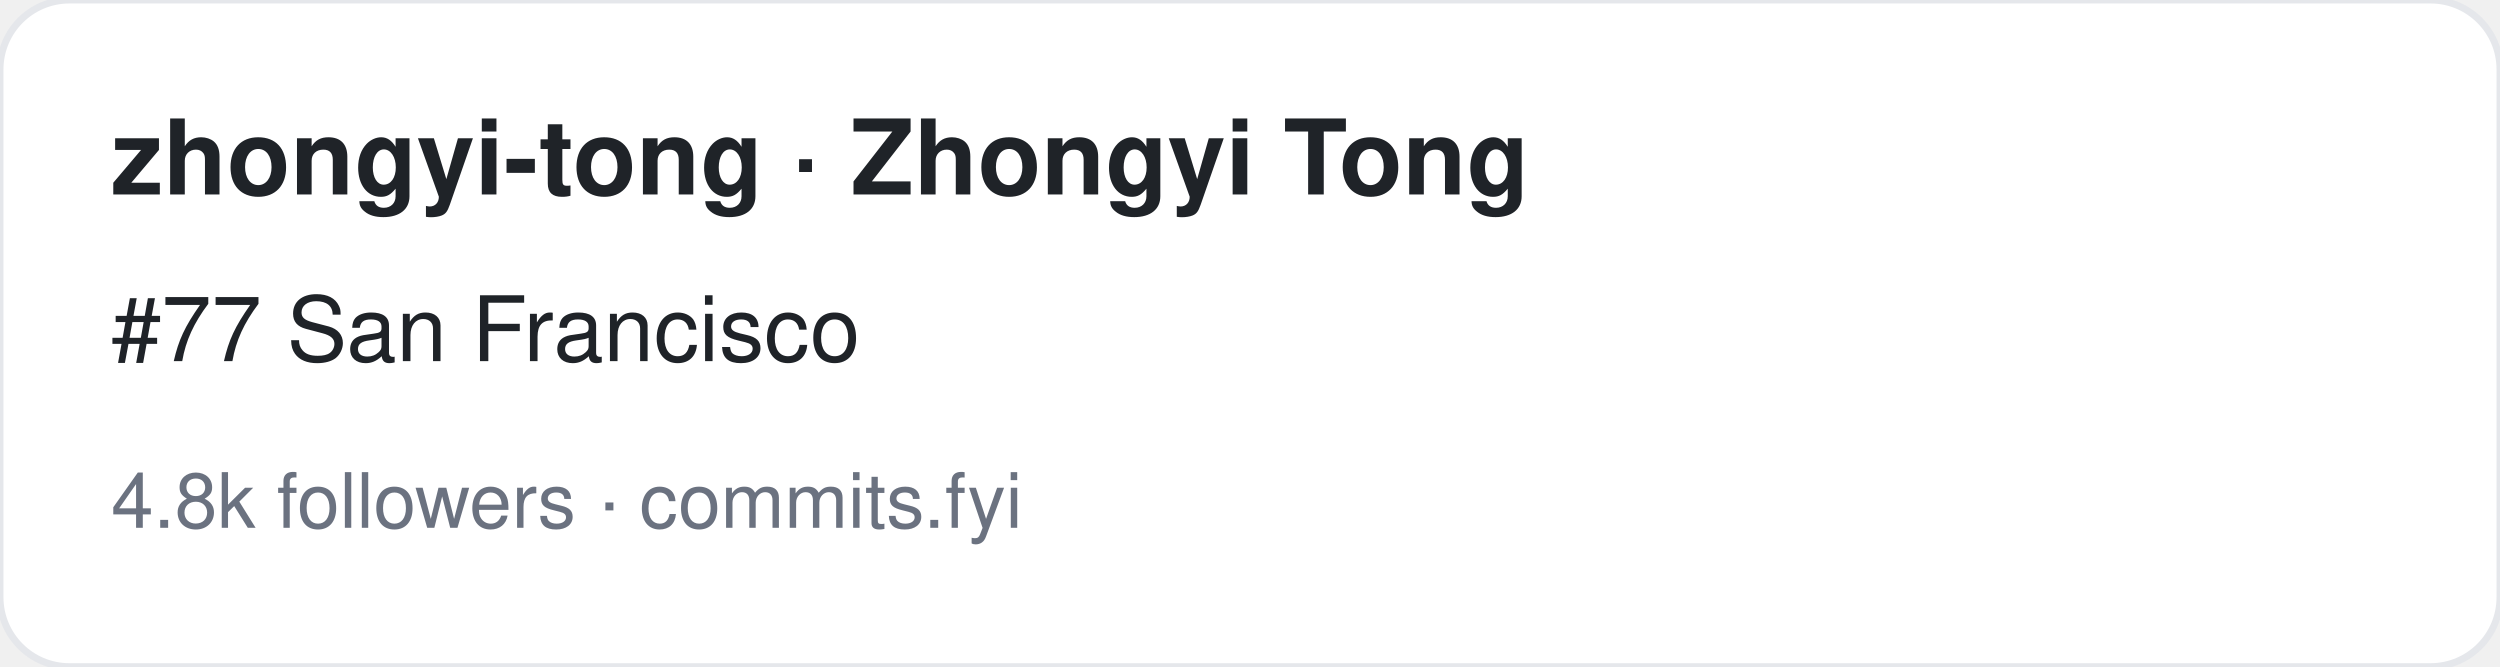
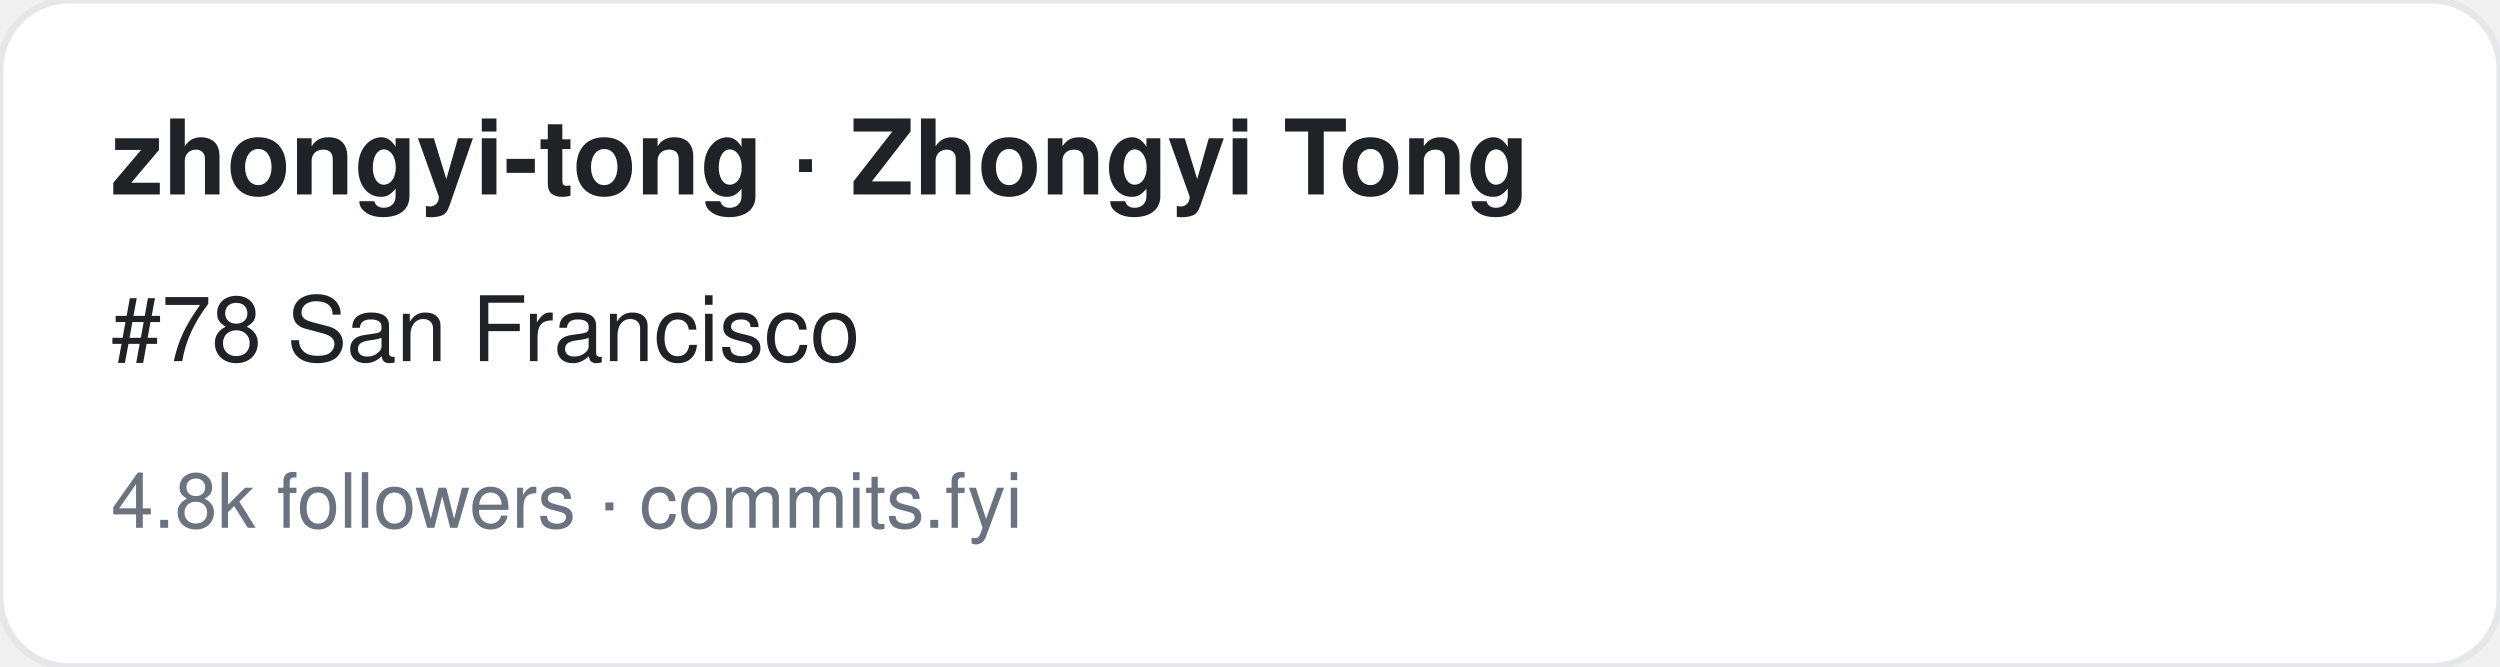
<svg xmlns="http://www.w3.org/2000/svg" width="360" height="96" viewBox="0 0 360 96" font-family="-apple-system,BlinkMacSystemFont,Segoe UI,Helvetica,Arial,sans-serif">
  <rect width="360" height="96" rx="10" fill="#ffffff" stroke="#e5e7eb" />
  <text x="16" y="28" font-size="15" font-weight="700" fill="#1f2328">zhongyi-tong · Zhongyi Tong</text>
-   <text x="16" y="52" font-size="13" fill="#1f2328">#77 San Francisco</text>
+   <text x="16" y="52" font-size="13" fill="#1f2328">#78 San Francisco</text>
  <text x="16" y="76" font-size="11" fill="#6b7280">4.8k followers · commits.fyi</text>
</svg>
